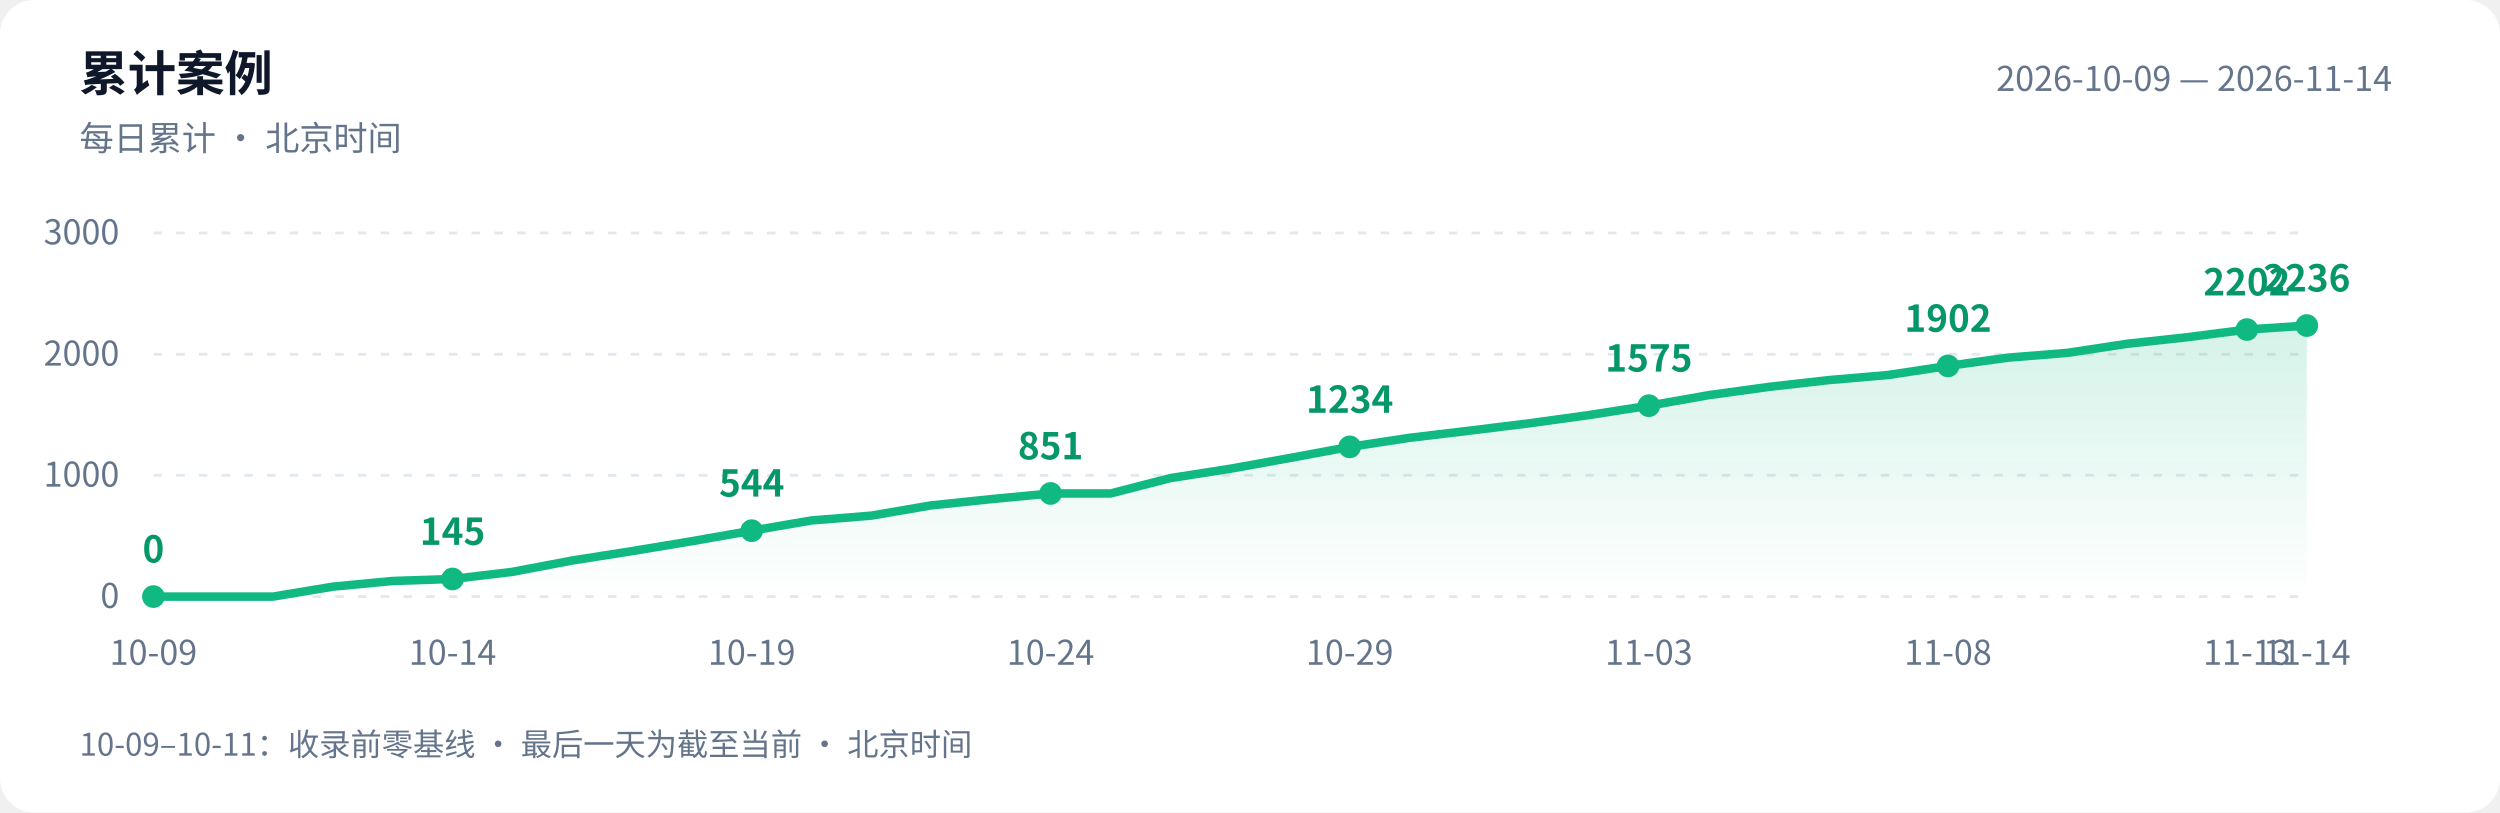
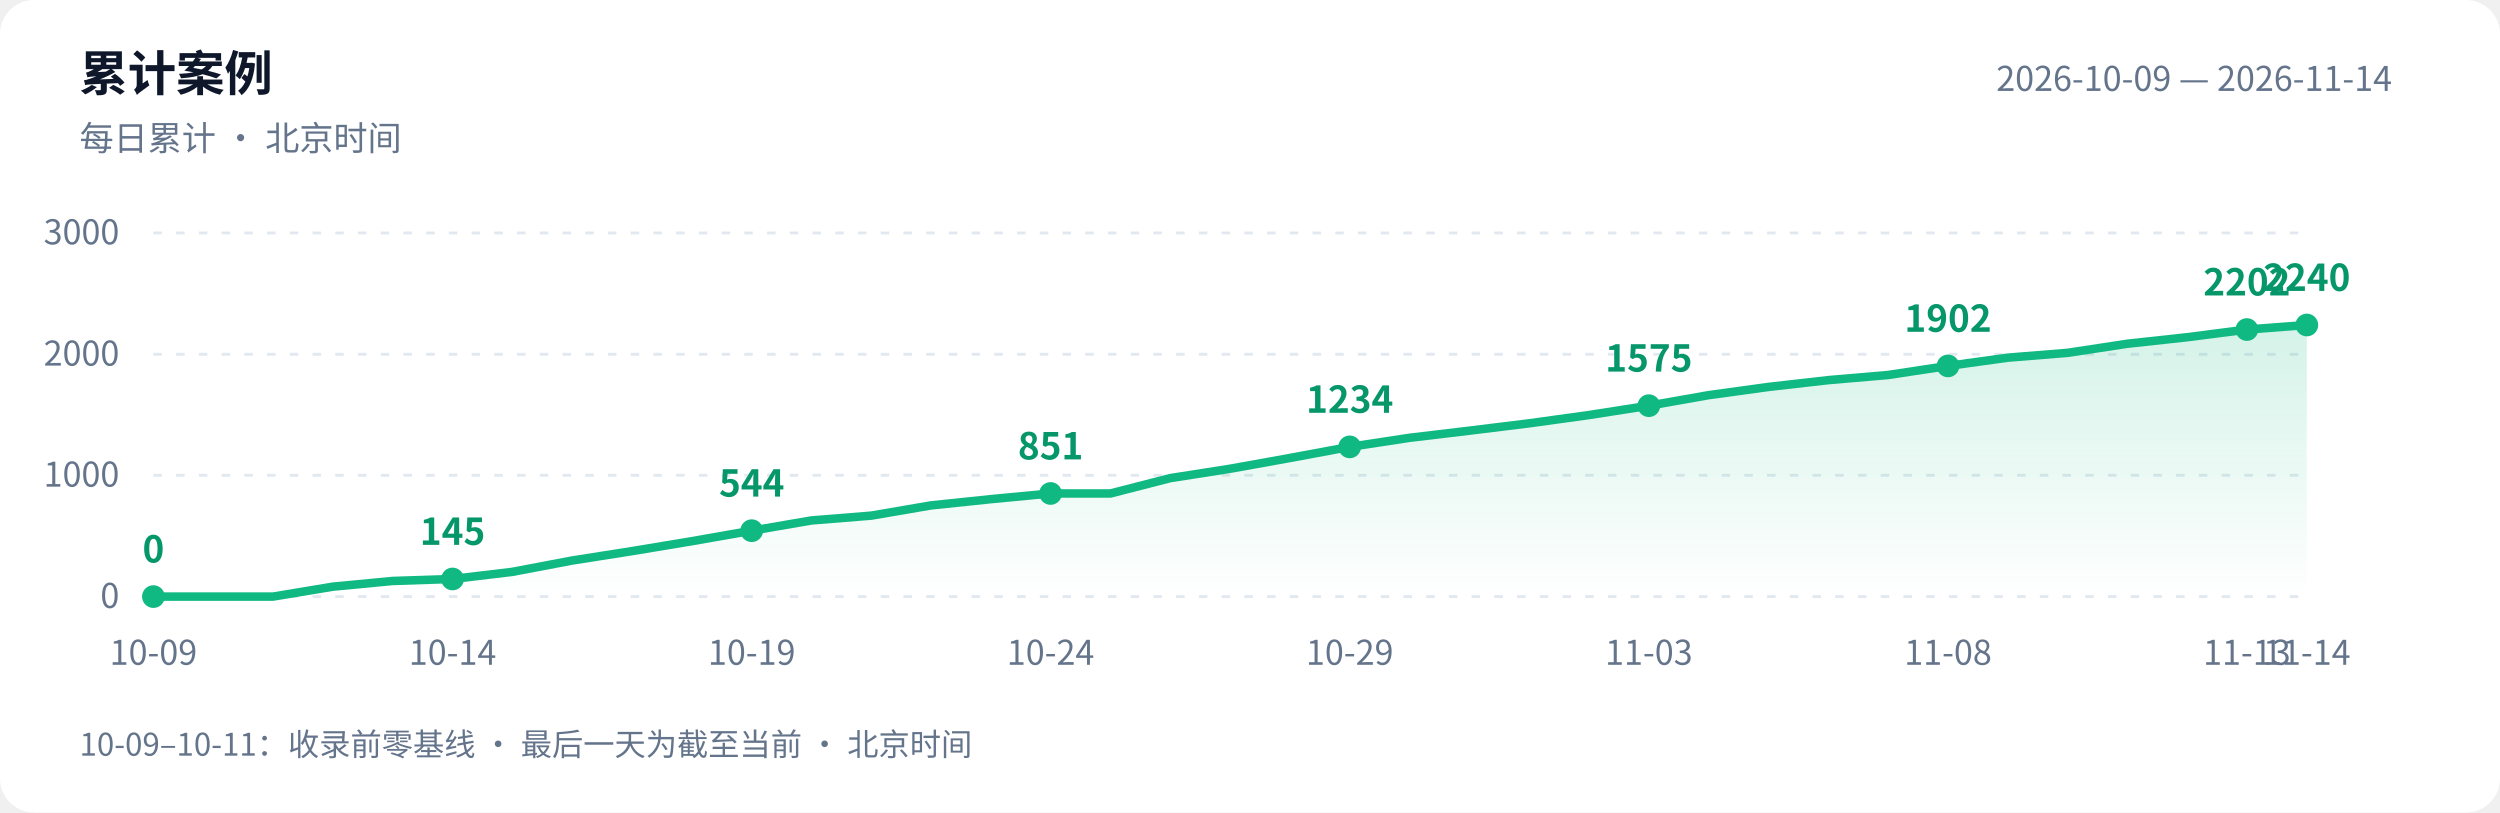
<svg xmlns="http://www.w3.org/2000/svg" width="880" height="286" viewBox="0 0 880 286" role="img" aria-labelledby="title desc">
  <defs>
    <linearGradient id="area" x1="0" y1="0" x2="0" y2="1">
      <stop offset="0" stop-color="#10b981" stop-opacity=".18" />
      <stop offset="1" stop-color="#10b981" stop-opacity="0" />
    </linearGradient>
  </defs>
  <style>text{font-family:-apple-system,BlinkMacSystemFont,"PingFang SC","Microsoft YaHei","WenQuanYi Zen Hei","Segoe UI","Noto Sans CJK SC",sans-serif;fill:#64748b;font-size:12px}.bg{fill:#fff}.heading{fill:#0f172a;font-size:17px;font-weight:600}.grid{stroke:#e2e8f0;stroke-dasharray:3 5}.value{fill:#059669;font-size:13px;font-weight:600}@media(prefers-color-scheme:dark){.bg{fill:#0d1117}text{fill:#8b949e}.heading{fill:#e6edf3}.grid{stroke:#30363d}.value{fill:#34d399}}</style>
  <rect class="bg" width="880" height="286" rx="12" />
  <text class="heading" x="28" y="32">累计案例</text>
  <text x="28" y="53">每日累计 · 北京时间</text>
  <text x="842" y="32" text-anchor="end">2026-10-09 — 2026-11-14</text>
  <path class="grid" d="M 54 210.0 H 812" />
  <text x="42" y="214.0" text-anchor="end">0</text>
  <path class="grid" d="M 54 167.3 H 812" />
  <text x="42" y="171.3" text-anchor="end">1000</text>
  <path class="grid" d="M 54 124.7 H 812" />
  <text x="42" y="128.7" text-anchor="end">2000</text>
  <path class="grid" d="M 54 82.0 H 812" />
  <text x="42" y="86.0" text-anchor="end">3000</text>
-   <path d="M 54 210 L 54.0 210.0 L 75.1 210.0 L 96.1 210.0 L 117.2 206.5 L 138.2 204.5 L 159.3 203.8 L 180.3 201.3 L 201.4 197.3 L 222.4 194.0 L 243.5 190.5 L 264.6 186.8 L 285.6 183.2 L 306.7 181.5 L 327.7 177.9 L 348.8 175.7 L 369.8 173.7 L 390.9 173.7 L 411.9 168.3 L 433.0 165.0 L 454.1 161.2 L 475.1 157.3 L 496.2 154.1 L 517.2 151.6 L 538.3 149.0 L 559.3 146.1 L 580.4 142.8 L 601.4 139.1 L 622.5 136.2 L 643.6 133.8 L 664.6 132.0 L 685.7 128.8 L 706.7 125.9 L 727.8 124.2 L 748.8 121.0 L 769.9 118.7 L 790.9 116.0 L 812.0 114.6 L 812.0 210 Z" fill="url(#area)" />
-   <polyline points="54.0,210.0 75.1,210.0 96.1,210.0 117.2,206.5 138.2,204.5 159.3,203.8 180.3,201.3 201.4,197.3 222.4,194.0 243.5,190.5 264.6,186.8 285.6,183.2 306.7,181.5 327.7,177.9 348.8,175.7 369.8,173.7 390.9,173.7 411.9,168.3 433.0,165.0 454.1,161.2 475.1,157.3 496.2,154.1 517.2,151.6 538.3,149.0 559.3,146.1 580.4,142.8 601.4,139.1 622.5,136.2 643.6,133.8 664.6,132.0 685.7,128.8 706.7,125.9 727.8,124.2 748.8,121.0 769.9,118.7 790.9,116.0 812.0,114.6" fill="none" stroke="#10b981" stroke-width="3" stroke-linejoin="round" stroke-linecap="round" />
+   <path d="M 54 210 L 54.0 210.0 L 75.1 210.0 L 96.1 210.0 L 117.2 206.5 L 138.2 204.5 L 159.3 203.8 L 180.3 201.3 L 201.4 197.3 L 222.4 194.0 L 243.5 190.5 L 264.6 186.8 L 285.6 183.2 L 306.7 181.5 L 327.7 177.9 L 348.8 175.7 L 369.8 173.7 L 390.9 173.7 L 411.9 168.3 L 433.0 165.0 L 454.1 161.2 L 475.1 157.3 L 496.2 154.1 L 517.2 151.6 L 538.3 149.0 L 559.3 146.1 L 580.4 142.8 L 601.4 139.1 L 622.5 136.2 L 643.6 133.8 L 664.6 132.0 L 685.7 128.8 L 706.7 125.9 L 727.8 124.2 L 748.8 121.0 L 769.9 118.7 L 790.9 116.0 L 812.0 114.4 L 812.0 210 Z" fill="url(#area)" />
+   <polyline points="54.0,210.0 75.1,210.0 96.1,210.0 117.2,206.5 138.2,204.5 159.3,203.8 180.3,201.3 201.4,197.3 222.4,194.0 243.5,190.5 264.6,186.8 285.6,183.2 306.7,181.5 327.7,177.9 348.8,175.7 369.8,173.7 390.9,173.7 411.9,168.3 433.0,165.0 454.1,161.2 475.1,157.3 496.2,154.1 517.2,151.6 538.3,149.0 559.3,146.1 580.4,142.8 601.4,139.1 622.5,136.2 643.6,133.8 664.6,132.0 685.7,128.8 706.7,125.9 727.8,124.2 748.8,121.0 769.9,118.7 790.9,116.0 812.0,114.4" fill="none" stroke="#10b981" stroke-width="3" stroke-linejoin="round" stroke-linecap="round" />
  <circle cx="54.0" cy="210.0" r="4" fill="#10b981" />
  <text class="value" x="54.0" y="198.0" text-anchor="middle">0</text>
  <text x="54.0" y="234" text-anchor="middle">10-09</text>
  <circle cx="159.3" cy="203.8" r="4" fill="#10b981" />
  <text class="value" x="159.3" y="191.8" text-anchor="middle">145</text>
  <text x="159.3" y="234" text-anchor="middle">10-14</text>
  <circle cx="264.6" cy="186.8" r="4" fill="#10b981" />
  <text class="value" x="264.6" y="174.8" text-anchor="middle">544</text>
  <text x="264.6" y="234" text-anchor="middle">10-19</text>
  <circle cx="369.8" cy="173.7" r="4" fill="#10b981" />
  <text class="value" x="369.8" y="161.7" text-anchor="middle">851</text>
  <text x="369.8" y="234" text-anchor="middle">10-24</text>
  <circle cx="475.1" cy="157.3" r="4" fill="#10b981" />
  <text class="value" x="475.1" y="145.3" text-anchor="middle">1234</text>
  <text x="475.1" y="234" text-anchor="middle">10-29</text>
  <circle cx="580.4" cy="142.8" r="4" fill="#10b981" />
  <text class="value" x="580.4" y="130.8" text-anchor="middle">1575</text>
  <text x="580.4" y="234" text-anchor="middle">11-03</text>
  <circle cx="685.7" cy="128.8" r="4" fill="#10b981" />
  <text class="value" x="685.7" y="116.8" text-anchor="middle">1902</text>
  <text x="685.7" y="234" text-anchor="middle">11-08</text>
  <circle cx="790.9" cy="116.0" r="4" fill="#10b981" />
  <text class="value" x="790.9" y="104.0" text-anchor="middle">2202</text>
  <text x="790.9" y="234" text-anchor="middle">11-13</text>
-   <circle cx="812.0" cy="114.6" r="4" fill="#10b981" />
-   <text class="value" x="812.0" y="102.6" text-anchor="middle">2236</text>
+   <circle cx="812.0" cy="114.4" r="4" fill="#10b981" />
+   <text class="value" x="812.0" y="102.4" text-anchor="middle">2240</text>
  <text x="812.0" y="234" text-anchor="middle">11-14</text>
  <text x="28" y="266" style="font-size:11px">10-09–10-11：收录前零基线 · 最后一天为截至当前 · 北京时间</text>
</svg>
